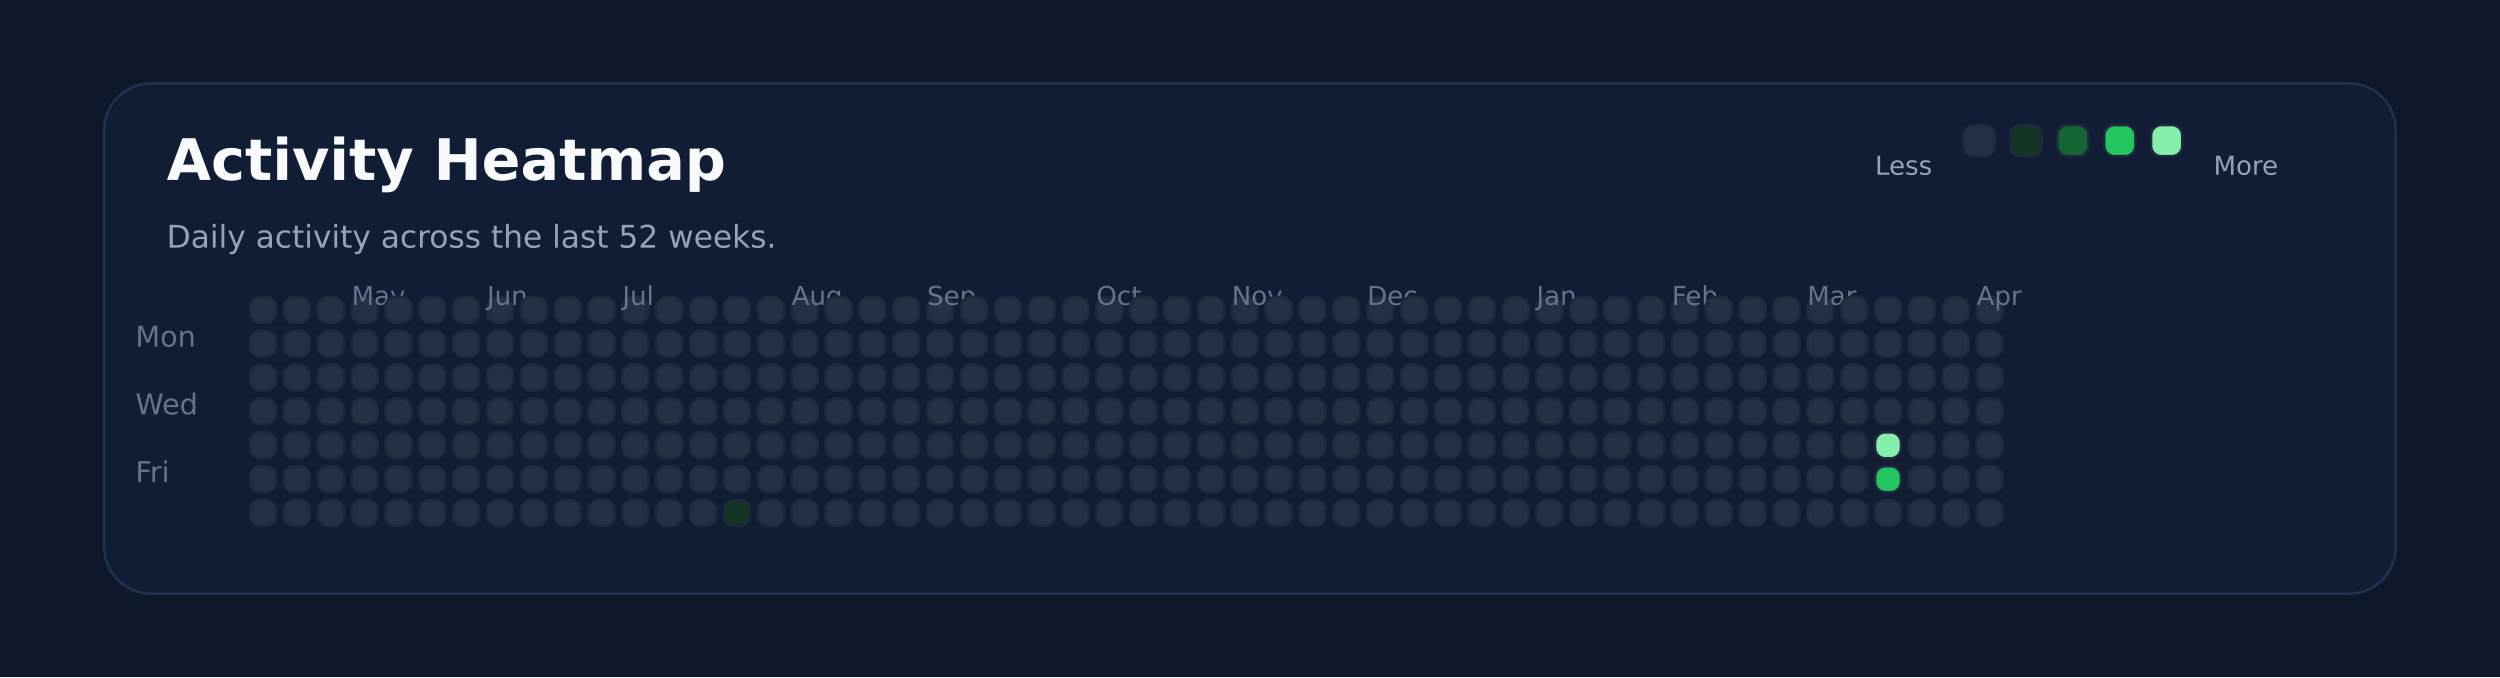
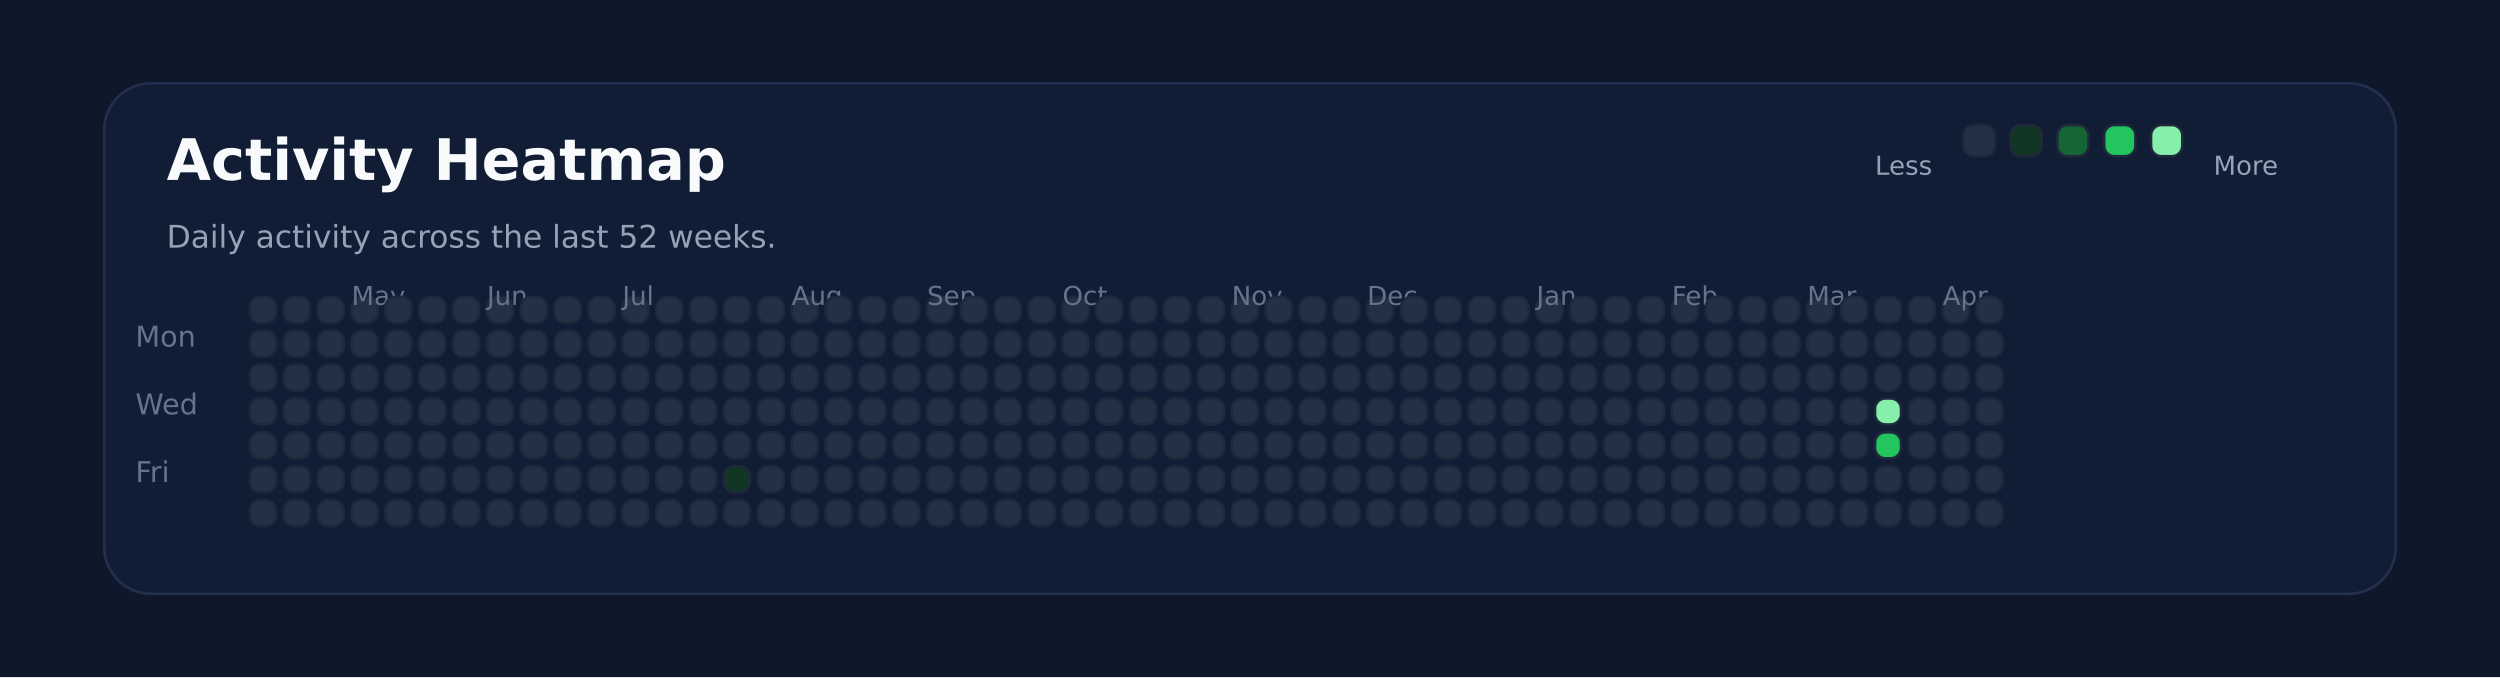
<svg xmlns="http://www.w3.org/2000/svg" xmlns:ns1="http://svgjs.dev/svgjs" version="1.1" width="960" height="260" viewBox="0 0 960 260">
  <rect width="960" height="260" fill="#0f172a" />
  <rect width="880" height="196" x="40" y="32" rx="18" ry="18" fill="#111c35" stroke-width="1" stroke="#22304f" />
  <text x="64" y="69.102" font-size="22" font-family="DejaVu Sans" font-weight="700" fill="#f8fafc" ns1:data="{&quot;leading&quot;:&quot;1.3&quot;}">Activity Heatmap</text>
  <text x="64" y="95.102" font-size="12" font-family="DejaVu Sans" font-weight="400" fill="#94a3b8" ns1:data="{&quot;leading&quot;:&quot;1.3&quot;}">Daily activity across the last 52 weeks.</text>
  <text x="52" y="133.102" font-size="11" font-family="DejaVu Sans" font-weight="400" fill="#64748b" ns1:data="{&quot;leading&quot;:&quot;1.3&quot;}">Mon</text>
  <text x="52" y="159.102" font-size="11" font-family="DejaVu Sans" font-weight="400" fill="#64748b" ns1:data="{&quot;leading&quot;:&quot;1.3&quot;}">Wed</text>
  <text x="52" y="185.102" font-size="11" font-family="DejaVu Sans" font-weight="400" fill="#64748b" ns1:data="{&quot;leading&quot;:&quot;1.3&quot;}">Fri</text>
  <rect width="10" height="10" x="96" y="114" rx="4" ry="4" fill="#243145" stroke-width="1" stroke="#1e293b" />
  <rect width="10" height="10" x="96" y="127" rx="4" ry="4" fill="#243145" stroke-width="1" stroke="#1e293b" />
  <rect width="10" height="10" x="96" y="140" rx="4" ry="4" fill="#243145" stroke-width="1" stroke="#1e293b" />
  <rect width="10" height="10" x="96" y="153" rx="4" ry="4" fill="#243145" stroke-width="1" stroke="#1e293b" />
  <rect width="10" height="10" x="96" y="166" rx="4" ry="4" fill="#243145" stroke-width="1" stroke="#1e293b" />
  <rect width="10" height="10" x="96" y="179" rx="4" ry="4" fill="#243145" stroke-width="1" stroke="#1e293b" />
  <rect width="10" height="10" x="96" y="192" rx="4" ry="4" fill="#243145" stroke-width="1" stroke="#1e293b" />
  <rect width="10" height="10" x="109" y="114" rx="4" ry="4" fill="#243145" stroke-width="1" stroke="#1e293b" />
  <rect width="10" height="10" x="109" y="127" rx="4" ry="4" fill="#243145" stroke-width="1" stroke="#1e293b" />
  <rect width="10" height="10" x="109" y="140" rx="4" ry="4" fill="#243145" stroke-width="1" stroke="#1e293b" />
  <rect width="10" height="10" x="109" y="153" rx="4" ry="4" fill="#243145" stroke-width="1" stroke="#1e293b" />
  <rect width="10" height="10" x="109" y="166" rx="4" ry="4" fill="#243145" stroke-width="1" stroke="#1e293b" />
  <rect width="10" height="10" x="109" y="179" rx="4" ry="4" fill="#243145" stroke-width="1" stroke="#1e293b" />
  <rect width="10" height="10" x="109" y="192" rx="4" ry="4" fill="#243145" stroke-width="1" stroke="#1e293b" />
  <rect width="10" height="10" x="122" y="114" rx="4" ry="4" fill="#243145" stroke-width="1" stroke="#1e293b" />
  <rect width="10" height="10" x="122" y="127" rx="4" ry="4" fill="#243145" stroke-width="1" stroke="#1e293b" />
  <rect width="10" height="10" x="122" y="140" rx="4" ry="4" fill="#243145" stroke-width="1" stroke="#1e293b" />
  <rect width="10" height="10" x="122" y="153" rx="4" ry="4" fill="#243145" stroke-width="1" stroke="#1e293b" />
  <rect width="10" height="10" x="122" y="166" rx="4" ry="4" fill="#243145" stroke-width="1" stroke="#1e293b" />
  <rect width="10" height="10" x="122" y="179" rx="4" ry="4" fill="#243145" stroke-width="1" stroke="#1e293b" />
  <rect width="10" height="10" x="122" y="192" rx="4" ry="4" fill="#243145" stroke-width="1" stroke="#1e293b" />
  <rect width="10" height="10" x="135" y="114" rx="4" ry="4" fill="#243145" stroke-width="1" stroke="#1e293b" />
+   <text x="135" y="117.102" font-size="10" font-family="DejaVu Sans" font-weight="400" fill="#64748b" ns1:data="{&quot;leading&quot;:&quot;1.3&quot;}">May</text>
  <rect width="10" height="10" x="135" y="127" rx="4" ry="4" fill="#243145" stroke-width="1" stroke="#1e293b" />
-   <text x="135" y="117.102" font-size="10" font-family="DejaVu Sans" font-weight="400" fill="#64748b" ns1:data="{&quot;leading&quot;:&quot;1.3&quot;}">May</text>
  <rect width="10" height="10" x="135" y="140" rx="4" ry="4" fill="#243145" stroke-width="1" stroke="#1e293b" />
  <rect width="10" height="10" x="135" y="153" rx="4" ry="4" fill="#243145" stroke-width="1" stroke="#1e293b" />
  <rect width="10" height="10" x="135" y="166" rx="4" ry="4" fill="#243145" stroke-width="1" stroke="#1e293b" />
  <rect width="10" height="10" x="135" y="179" rx="4" ry="4" fill="#243145" stroke-width="1" stroke="#1e293b" />
  <rect width="10" height="10" x="135" y="192" rx="4" ry="4" fill="#243145" stroke-width="1" stroke="#1e293b" />
  <rect width="10" height="10" x="148" y="114" rx="4" ry="4" fill="#243145" stroke-width="1" stroke="#1e293b" />
  <rect width="10" height="10" x="148" y="127" rx="4" ry="4" fill="#243145" stroke-width="1" stroke="#1e293b" />
  <rect width="10" height="10" x="148" y="140" rx="4" ry="4" fill="#243145" stroke-width="1" stroke="#1e293b" />
  <rect width="10" height="10" x="148" y="153" rx="4" ry="4" fill="#243145" stroke-width="1" stroke="#1e293b" />
  <rect width="10" height="10" x="148" y="166" rx="4" ry="4" fill="#243145" stroke-width="1" stroke="#1e293b" />
  <rect width="10" height="10" x="148" y="179" rx="4" ry="4" fill="#243145" stroke-width="1" stroke="#1e293b" />
  <rect width="10" height="10" x="148" y="192" rx="4" ry="4" fill="#243145" stroke-width="1" stroke="#1e293b" />
  <rect width="10" height="10" x="161" y="114" rx="4" ry="4" fill="#243145" stroke-width="1" stroke="#1e293b" />
  <rect width="10" height="10" x="161" y="127" rx="4" ry="4" fill="#243145" stroke-width="1" stroke="#1e293b" />
  <rect width="10" height="10" x="161" y="140" rx="4" ry="4" fill="#243145" stroke-width="1" stroke="#1e293b" />
  <rect width="10" height="10" x="161" y="153" rx="4" ry="4" fill="#243145" stroke-width="1" stroke="#1e293b" />
  <rect width="10" height="10" x="161" y="166" rx="4" ry="4" fill="#243145" stroke-width="1" stroke="#1e293b" />
  <rect width="10" height="10" x="161" y="179" rx="4" ry="4" fill="#243145" stroke-width="1" stroke="#1e293b" />
  <rect width="10" height="10" x="161" y="192" rx="4" ry="4" fill="#243145" stroke-width="1" stroke="#1e293b" />
  <rect width="10" height="10" x="174" y="114" rx="4" ry="4" fill="#243145" stroke-width="1" stroke="#1e293b" />
  <rect width="10" height="10" x="174" y="127" rx="4" ry="4" fill="#243145" stroke-width="1" stroke="#1e293b" />
  <rect width="10" height="10" x="174" y="140" rx="4" ry="4" fill="#243145" stroke-width="1" stroke="#1e293b" />
  <rect width="10" height="10" x="174" y="153" rx="4" ry="4" fill="#243145" stroke-width="1" stroke="#1e293b" />
  <rect width="10" height="10" x="174" y="166" rx="4" ry="4" fill="#243145" stroke-width="1" stroke="#1e293b" />
  <rect width="10" height="10" x="174" y="179" rx="4" ry="4" fill="#243145" stroke-width="1" stroke="#1e293b" />
  <rect width="10" height="10" x="174" y="192" rx="4" ry="4" fill="#243145" stroke-width="1" stroke="#1e293b" />
  <rect width="10" height="10" x="187" y="114" rx="4" ry="4" fill="#243145" stroke-width="1" stroke="#1e293b" />
  <rect width="10" height="10" x="187" y="127" rx="4" ry="4" fill="#243145" stroke-width="1" stroke="#1e293b" />
  <rect width="10" height="10" x="187" y="140" rx="4" ry="4" fill="#243145" stroke-width="1" stroke="#1e293b" />
  <rect width="10" height="10" x="187" y="153" rx="4" ry="4" fill="#243145" stroke-width="1" stroke="#1e293b" />
+   <text x="187" y="117.102" font-size="10" font-family="DejaVu Sans" font-weight="400" fill="#64748b" ns1:data="{&quot;leading&quot;:&quot;1.3&quot;}">Jun</text>
  <rect width="10" height="10" x="187" y="166" rx="4" ry="4" fill="#243145" stroke-width="1" stroke="#1e293b" />
-   <text x="187" y="117.102" font-size="10" font-family="DejaVu Sans" font-weight="400" fill="#64748b" ns1:data="{&quot;leading&quot;:&quot;1.3&quot;}">Jun</text>
  <rect width="10" height="10" x="187" y="179" rx="4" ry="4" fill="#243145" stroke-width="1" stroke="#1e293b" />
  <rect width="10" height="10" x="187" y="192" rx="4" ry="4" fill="#243145" stroke-width="1" stroke="#1e293b" />
  <rect width="10" height="10" x="200" y="114" rx="4" ry="4" fill="#243145" stroke-width="1" stroke="#1e293b" />
  <rect width="10" height="10" x="200" y="127" rx="4" ry="4" fill="#243145" stroke-width="1" stroke="#1e293b" />
  <rect width="10" height="10" x="200" y="140" rx="4" ry="4" fill="#243145" stroke-width="1" stroke="#1e293b" />
  <rect width="10" height="10" x="200" y="153" rx="4" ry="4" fill="#243145" stroke-width="1" stroke="#1e293b" />
  <rect width="10" height="10" x="200" y="166" rx="4" ry="4" fill="#243145" stroke-width="1" stroke="#1e293b" />
  <rect width="10" height="10" x="200" y="179" rx="4" ry="4" fill="#243145" stroke-width="1" stroke="#1e293b" />
  <rect width="10" height="10" x="200" y="192" rx="4" ry="4" fill="#243145" stroke-width="1" stroke="#1e293b" />
  <rect width="10" height="10" x="213" y="114" rx="4" ry="4" fill="#243145" stroke-width="1" stroke="#1e293b" />
  <rect width="10" height="10" x="213" y="127" rx="4" ry="4" fill="#243145" stroke-width="1" stroke="#1e293b" />
  <rect width="10" height="10" x="213" y="140" rx="4" ry="4" fill="#243145" stroke-width="1" stroke="#1e293b" />
  <rect width="10" height="10" x="213" y="153" rx="4" ry="4" fill="#243145" stroke-width="1" stroke="#1e293b" />
  <rect width="10" height="10" x="213" y="166" rx="4" ry="4" fill="#243145" stroke-width="1" stroke="#1e293b" />
  <rect width="10" height="10" x="213" y="179" rx="4" ry="4" fill="#243145" stroke-width="1" stroke="#1e293b" />
  <rect width="10" height="10" x="213" y="192" rx="4" ry="4" fill="#243145" stroke-width="1" stroke="#1e293b" />
  <rect width="10" height="10" x="226" y="114" rx="4" ry="4" fill="#243145" stroke-width="1" stroke="#1e293b" />
  <rect width="10" height="10" x="226" y="127" rx="4" ry="4" fill="#243145" stroke-width="1" stroke="#1e293b" />
  <rect width="10" height="10" x="226" y="140" rx="4" ry="4" fill="#243145" stroke-width="1" stroke="#1e293b" />
  <rect width="10" height="10" x="226" y="153" rx="4" ry="4" fill="#243145" stroke-width="1" stroke="#1e293b" />
  <rect width="10" height="10" x="226" y="166" rx="4" ry="4" fill="#243145" stroke-width="1" stroke="#1e293b" />
  <rect width="10" height="10" x="226" y="179" rx="4" ry="4" fill="#243145" stroke-width="1" stroke="#1e293b" />
  <rect width="10" height="10" x="226" y="192" rx="4" ry="4" fill="#243145" stroke-width="1" stroke="#1e293b" />
  <rect width="10" height="10" x="239" y="114" rx="4" ry="4" fill="#243145" stroke-width="1" stroke="#1e293b" />
  <rect width="10" height="10" x="239" y="127" rx="4" ry="4" fill="#243145" stroke-width="1" stroke="#1e293b" />
  <rect width="10" height="10" x="239" y="140" rx="4" ry="4" fill="#243145" stroke-width="1" stroke="#1e293b" />
  <rect width="10" height="10" x="239" y="153" rx="4" ry="4" fill="#243145" stroke-width="1" stroke="#1e293b" />
  <rect width="10" height="10" x="239" y="166" rx="4" ry="4" fill="#243145" stroke-width="1" stroke="#1e293b" />
  <rect width="10" height="10" x="239" y="179" rx="4" ry="4" fill="#243145" stroke-width="1" stroke="#1e293b" />
+   <text x="239" y="117.102" font-size="10" font-family="DejaVu Sans" font-weight="400" fill="#64748b" ns1:data="{&quot;leading&quot;:&quot;1.3&quot;}">Jul</text>
  <rect width="10" height="10" x="239" y="192" rx="4" ry="4" fill="#243145" stroke-width="1" stroke="#1e293b" />
-   <text x="239" y="117.102" font-size="10" font-family="DejaVu Sans" font-weight="400" fill="#64748b" ns1:data="{&quot;leading&quot;:&quot;1.3&quot;}">Jul</text>
  <rect width="10" height="10" x="252" y="114" rx="4" ry="4" fill="#243145" stroke-width="1" stroke="#1e293b" />
  <rect width="10" height="10" x="252" y="127" rx="4" ry="4" fill="#243145" stroke-width="1" stroke="#1e293b" />
  <rect width="10" height="10" x="252" y="140" rx="4" ry="4" fill="#243145" stroke-width="1" stroke="#1e293b" />
  <rect width="10" height="10" x="252" y="153" rx="4" ry="4" fill="#243145" stroke-width="1" stroke="#1e293b" />
  <rect width="10" height="10" x="252" y="166" rx="4" ry="4" fill="#243145" stroke-width="1" stroke="#1e293b" />
  <rect width="10" height="10" x="252" y="179" rx="4" ry="4" fill="#243145" stroke-width="1" stroke="#1e293b" />
  <rect width="10" height="10" x="252" y="192" rx="4" ry="4" fill="#243145" stroke-width="1" stroke="#1e293b" />
  <rect width="10" height="10" x="265" y="114" rx="4" ry="4" fill="#243145" stroke-width="1" stroke="#1e293b" />
  <rect width="10" height="10" x="265" y="127" rx="4" ry="4" fill="#243145" stroke-width="1" stroke="#1e293b" />
  <rect width="10" height="10" x="265" y="140" rx="4" ry="4" fill="#243145" stroke-width="1" stroke="#1e293b" />
  <rect width="10" height="10" x="265" y="153" rx="4" ry="4" fill="#243145" stroke-width="1" stroke="#1e293b" />
  <rect width="10" height="10" x="265" y="166" rx="4" ry="4" fill="#243145" stroke-width="1" stroke="#1e293b" />
  <rect width="10" height="10" x="265" y="179" rx="4" ry="4" fill="#243145" stroke-width="1" stroke="#1e293b" />
  <rect width="10" height="10" x="265" y="192" rx="4" ry="4" fill="#243145" stroke-width="1" stroke="#1e293b" />
  <rect width="10" height="10" x="278" y="114" rx="4" ry="4" fill="#243145" stroke-width="1" stroke="#1e293b" />
  <rect width="10" height="10" x="278" y="127" rx="4" ry="4" fill="#243145" stroke-width="1" stroke="#1e293b" />
  <rect width="10" height="10" x="278" y="140" rx="4" ry="4" fill="#243145" stroke-width="1" stroke="#1e293b" />
  <rect width="10" height="10" x="278" y="153" rx="4" ry="4" fill="#243145" stroke-width="1" stroke="#1e293b" />
  <rect width="10" height="10" x="278" y="166" rx="4" ry="4" fill="#243145" stroke-width="1" stroke="#1e293b" />
-   <rect width="10" height="10" x="278" y="179" rx="4" ry="4" fill="#243145" stroke-width="1" stroke="#1e293b" />
-   <rect width="10" height="10" x="278" y="192" rx="4" ry="4" fill="#123524" stroke-width="1" stroke="#1e293b" />
+   <rect width="10" height="10" x="278" y="179" rx="4" ry="4" fill="#123524" stroke-width="1" stroke="#1e293b" />
+   <rect width="10" height="10" x="278" y="192" rx="4" ry="4" fill="#243145" stroke-width="1" stroke="#1e293b" />
  <rect width="10" height="10" x="291" y="114" rx="4" ry="4" fill="#243145" stroke-width="1" stroke="#1e293b" />
  <rect width="10" height="10" x="291" y="127" rx="4" ry="4" fill="#243145" stroke-width="1" stroke="#1e293b" />
  <rect width="10" height="10" x="291" y="140" rx="4" ry="4" fill="#243145" stroke-width="1" stroke="#1e293b" />
  <rect width="10" height="10" x="291" y="153" rx="4" ry="4" fill="#243145" stroke-width="1" stroke="#1e293b" />
  <rect width="10" height="10" x="291" y="166" rx="4" ry="4" fill="#243145" stroke-width="1" stroke="#1e293b" />
  <rect width="10" height="10" x="291" y="179" rx="4" ry="4" fill="#243145" stroke-width="1" stroke="#1e293b" />
  <rect width="10" height="10" x="291" y="192" rx="4" ry="4" fill="#243145" stroke-width="1" stroke="#1e293b" />
  <rect width="10" height="10" x="304" y="114" rx="4" ry="4" fill="#243145" stroke-width="1" stroke="#1e293b" />
  <rect width="10" height="10" x="304" y="127" rx="4" ry="4" fill="#243145" stroke-width="1" stroke="#1e293b" />
+   <text x="304" y="117.102" font-size="10" font-family="DejaVu Sans" font-weight="400" fill="#64748b" ns1:data="{&quot;leading&quot;:&quot;1.3&quot;}">Aug</text>
  <rect width="10" height="10" x="304" y="140" rx="4" ry="4" fill="#243145" stroke-width="1" stroke="#1e293b" />
-   <text x="304" y="117.102" font-size="10" font-family="DejaVu Sans" font-weight="400" fill="#64748b" ns1:data="{&quot;leading&quot;:&quot;1.3&quot;}">Aug</text>
  <rect width="10" height="10" x="304" y="153" rx="4" ry="4" fill="#243145" stroke-width="1" stroke="#1e293b" />
  <rect width="10" height="10" x="304" y="166" rx="4" ry="4" fill="#243145" stroke-width="1" stroke="#1e293b" />
  <rect width="10" height="10" x="304" y="179" rx="4" ry="4" fill="#243145" stroke-width="1" stroke="#1e293b" />
  <rect width="10" height="10" x="304" y="192" rx="4" ry="4" fill="#243145" stroke-width="1" stroke="#1e293b" />
  <rect width="10" height="10" x="317" y="114" rx="4" ry="4" fill="#243145" stroke-width="1" stroke="#1e293b" />
  <rect width="10" height="10" x="317" y="127" rx="4" ry="4" fill="#243145" stroke-width="1" stroke="#1e293b" />
  <rect width="10" height="10" x="317" y="140" rx="4" ry="4" fill="#243145" stroke-width="1" stroke="#1e293b" />
  <rect width="10" height="10" x="317" y="153" rx="4" ry="4" fill="#243145" stroke-width="1" stroke="#1e293b" />
  <rect width="10" height="10" x="317" y="166" rx="4" ry="4" fill="#243145" stroke-width="1" stroke="#1e293b" />
  <rect width="10" height="10" x="317" y="179" rx="4" ry="4" fill="#243145" stroke-width="1" stroke="#1e293b" />
  <rect width="10" height="10" x="317" y="192" rx="4" ry="4" fill="#243145" stroke-width="1" stroke="#1e293b" />
  <rect width="10" height="10" x="330" y="114" rx="4" ry="4" fill="#243145" stroke-width="1" stroke="#1e293b" />
  <rect width="10" height="10" x="330" y="127" rx="4" ry="4" fill="#243145" stroke-width="1" stroke="#1e293b" />
  <rect width="10" height="10" x="330" y="140" rx="4" ry="4" fill="#243145" stroke-width="1" stroke="#1e293b" />
  <rect width="10" height="10" x="330" y="153" rx="4" ry="4" fill="#243145" stroke-width="1" stroke="#1e293b" />
  <rect width="10" height="10" x="330" y="166" rx="4" ry="4" fill="#243145" stroke-width="1" stroke="#1e293b" />
  <rect width="10" height="10" x="330" y="179" rx="4" ry="4" fill="#243145" stroke-width="1" stroke="#1e293b" />
  <rect width="10" height="10" x="330" y="192" rx="4" ry="4" fill="#243145" stroke-width="1" stroke="#1e293b" />
  <rect width="10" height="10" x="343" y="114" rx="4" ry="4" fill="#243145" stroke-width="1" stroke="#1e293b" />
  <rect width="10" height="10" x="343" y="127" rx="4" ry="4" fill="#243145" stroke-width="1" stroke="#1e293b" />
  <rect width="10" height="10" x="343" y="140" rx="4" ry="4" fill="#243145" stroke-width="1" stroke="#1e293b" />
  <rect width="10" height="10" x="343" y="153" rx="4" ry="4" fill="#243145" stroke-width="1" stroke="#1e293b" />
  <rect width="10" height="10" x="343" y="166" rx="4" ry="4" fill="#243145" stroke-width="1" stroke="#1e293b" />
  <rect width="10" height="10" x="343" y="179" rx="4" ry="4" fill="#243145" stroke-width="1" stroke="#1e293b" />
  <rect width="10" height="10" x="343" y="192" rx="4" ry="4" fill="#243145" stroke-width="1" stroke="#1e293b" />
  <rect width="10" height="10" x="356" y="114" rx="4" ry="4" fill="#243145" stroke-width="1" stroke="#1e293b" />
  <rect width="10" height="10" x="356" y="127" rx="4" ry="4" fill="#243145" stroke-width="1" stroke="#1e293b" />
  <rect width="10" height="10" x="356" y="140" rx="4" ry="4" fill="#243145" stroke-width="1" stroke="#1e293b" />
  <rect width="10" height="10" x="356" y="153" rx="4" ry="4" fill="#243145" stroke-width="1" stroke="#1e293b" />
  <rect width="10" height="10" x="356" y="166" rx="4" ry="4" fill="#243145" stroke-width="1" stroke="#1e293b" />
+   <text x="356" y="117.102" font-size="10" font-family="DejaVu Sans" font-weight="400" fill="#64748b" ns1:data="{&quot;leading&quot;:&quot;1.3&quot;}">Sep</text>
  <rect width="10" height="10" x="356" y="179" rx="4" ry="4" fill="#243145" stroke-width="1" stroke="#1e293b" />
-   <text x="356" y="117.102" font-size="10" font-family="DejaVu Sans" font-weight="400" fill="#64748b" ns1:data="{&quot;leading&quot;:&quot;1.3&quot;}">Sep</text>
  <rect width="10" height="10" x="356" y="192" rx="4" ry="4" fill="#243145" stroke-width="1" stroke="#1e293b" />
  <rect width="10" height="10" x="369" y="114" rx="4" ry="4" fill="#243145" stroke-width="1" stroke="#1e293b" />
  <rect width="10" height="10" x="369" y="127" rx="4" ry="4" fill="#243145" stroke-width="1" stroke="#1e293b" />
  <rect width="10" height="10" x="369" y="140" rx="4" ry="4" fill="#243145" stroke-width="1" stroke="#1e293b" />
  <rect width="10" height="10" x="369" y="153" rx="4" ry="4" fill="#243145" stroke-width="1" stroke="#1e293b" />
  <rect width="10" height="10" x="369" y="166" rx="4" ry="4" fill="#243145" stroke-width="1" stroke="#1e293b" />
  <rect width="10" height="10" x="369" y="179" rx="4" ry="4" fill="#243145" stroke-width="1" stroke="#1e293b" />
  <rect width="10" height="10" x="369" y="192" rx="4" ry="4" fill="#243145" stroke-width="1" stroke="#1e293b" />
  <rect width="10" height="10" x="382" y="114" rx="4" ry="4" fill="#243145" stroke-width="1" stroke="#1e293b" />
  <rect width="10" height="10" x="382" y="127" rx="4" ry="4" fill="#243145" stroke-width="1" stroke="#1e293b" />
  <rect width="10" height="10" x="382" y="140" rx="4" ry="4" fill="#243145" stroke-width="1" stroke="#1e293b" />
  <rect width="10" height="10" x="382" y="153" rx="4" ry="4" fill="#243145" stroke-width="1" stroke="#1e293b" />
  <rect width="10" height="10" x="382" y="166" rx="4" ry="4" fill="#243145" stroke-width="1" stroke="#1e293b" />
  <rect width="10" height="10" x="382" y="179" rx="4" ry="4" fill="#243145" stroke-width="1" stroke="#1e293b" />
  <rect width="10" height="10" x="382" y="192" rx="4" ry="4" fill="#243145" stroke-width="1" stroke="#1e293b" />
  <rect width="10" height="10" x="395" y="114" rx="4" ry="4" fill="#243145" stroke-width="1" stroke="#1e293b" />
  <rect width="10" height="10" x="395" y="127" rx="4" ry="4" fill="#243145" stroke-width="1" stroke="#1e293b" />
  <rect width="10" height="10" x="395" y="140" rx="4" ry="4" fill="#243145" stroke-width="1" stroke="#1e293b" />
  <rect width="10" height="10" x="395" y="153" rx="4" ry="4" fill="#243145" stroke-width="1" stroke="#1e293b" />
  <rect width="10" height="10" x="395" y="166" rx="4" ry="4" fill="#243145" stroke-width="1" stroke="#1e293b" />
  <rect width="10" height="10" x="395" y="179" rx="4" ry="4" fill="#243145" stroke-width="1" stroke="#1e293b" />
  <rect width="10" height="10" x="395" y="192" rx="4" ry="4" fill="#243145" stroke-width="1" stroke="#1e293b" />
  <rect width="10" height="10" x="408" y="114" rx="4" ry="4" fill="#243145" stroke-width="1" stroke="#1e293b" />
  <rect width="10" height="10" x="408" y="127" rx="4" ry="4" fill="#243145" stroke-width="1" stroke="#1e293b" />
  <rect width="10" height="10" x="408" y="140" rx="4" ry="4" fill="#243145" stroke-width="1" stroke="#1e293b" />
  <rect width="10" height="10" x="408" y="153" rx="4" ry="4" fill="#243145" stroke-width="1" stroke="#1e293b" />
  <rect width="10" height="10" x="408" y="166" rx="4" ry="4" fill="#243145" stroke-width="1" stroke="#1e293b" />
  <rect width="10" height="10" x="408" y="179" rx="4" ry="4" fill="#243145" stroke-width="1" stroke="#1e293b" />
  <rect width="10" height="10" x="408" y="192" rx="4" ry="4" fill="#243145" stroke-width="1" stroke="#1e293b" />
+   <text x="408" y="117.102" font-size="10" font-family="DejaVu Sans" font-weight="400" fill="#64748b" ns1:data="{&quot;leading&quot;:&quot;1.3&quot;}">Oct</text>
  <rect width="10" height="10" x="421" y="114" rx="4" ry="4" fill="#243145" stroke-width="1" stroke="#1e293b" />
-   <text x="421" y="117.102" font-size="10" font-family="DejaVu Sans" font-weight="400" fill="#64748b" ns1:data="{&quot;leading&quot;:&quot;1.3&quot;}">Oct</text>
  <rect width="10" height="10" x="421" y="127" rx="4" ry="4" fill="#243145" stroke-width="1" stroke="#1e293b" />
  <rect width="10" height="10" x="421" y="140" rx="4" ry="4" fill="#243145" stroke-width="1" stroke="#1e293b" />
  <rect width="10" height="10" x="421" y="153" rx="4" ry="4" fill="#243145" stroke-width="1" stroke="#1e293b" />
  <rect width="10" height="10" x="421" y="166" rx="4" ry="4" fill="#243145" stroke-width="1" stroke="#1e293b" />
  <rect width="10" height="10" x="421" y="179" rx="4" ry="4" fill="#243145" stroke-width="1" stroke="#1e293b" />
  <rect width="10" height="10" x="421" y="192" rx="4" ry="4" fill="#243145" stroke-width="1" stroke="#1e293b" />
  <rect width="10" height="10" x="434" y="114" rx="4" ry="4" fill="#243145" stroke-width="1" stroke="#1e293b" />
  <rect width="10" height="10" x="434" y="127" rx="4" ry="4" fill="#243145" stroke-width="1" stroke="#1e293b" />
  <rect width="10" height="10" x="434" y="140" rx="4" ry="4" fill="#243145" stroke-width="1" stroke="#1e293b" />
  <rect width="10" height="10" x="434" y="153" rx="4" ry="4" fill="#243145" stroke-width="1" stroke="#1e293b" />
  <rect width="10" height="10" x="434" y="166" rx="4" ry="4" fill="#243145" stroke-width="1" stroke="#1e293b" />
  <rect width="10" height="10" x="434" y="179" rx="4" ry="4" fill="#243145" stroke-width="1" stroke="#1e293b" />
  <rect width="10" height="10" x="434" y="192" rx="4" ry="4" fill="#243145" stroke-width="1" stroke="#1e293b" />
  <rect width="10" height="10" x="447" y="114" rx="4" ry="4" fill="#243145" stroke-width="1" stroke="#1e293b" />
  <rect width="10" height="10" x="447" y="127" rx="4" ry="4" fill="#243145" stroke-width="1" stroke="#1e293b" />
  <rect width="10" height="10" x="447" y="140" rx="4" ry="4" fill="#243145" stroke-width="1" stroke="#1e293b" />
  <rect width="10" height="10" x="447" y="153" rx="4" ry="4" fill="#243145" stroke-width="1" stroke="#1e293b" />
  <rect width="10" height="10" x="447" y="166" rx="4" ry="4" fill="#243145" stroke-width="1" stroke="#1e293b" />
  <rect width="10" height="10" x="447" y="179" rx="4" ry="4" fill="#243145" stroke-width="1" stroke="#1e293b" />
  <rect width="10" height="10" x="447" y="192" rx="4" ry="4" fill="#243145" stroke-width="1" stroke="#1e293b" />
  <rect width="10" height="10" x="460" y="114" rx="4" ry="4" fill="#243145" stroke-width="1" stroke="#1e293b" />
  <rect width="10" height="10" x="460" y="127" rx="4" ry="4" fill="#243145" stroke-width="1" stroke="#1e293b" />
  <rect width="10" height="10" x="460" y="140" rx="4" ry="4" fill="#243145" stroke-width="1" stroke="#1e293b" />
  <rect width="10" height="10" x="460" y="153" rx="4" ry="4" fill="#243145" stroke-width="1" stroke="#1e293b" />
  <rect width="10" height="10" x="460" y="166" rx="4" ry="4" fill="#243145" stroke-width="1" stroke="#1e293b" />
  <rect width="10" height="10" x="460" y="179" rx="4" ry="4" fill="#243145" stroke-width="1" stroke="#1e293b" />
  <rect width="10" height="10" x="460" y="192" rx="4" ry="4" fill="#243145" stroke-width="1" stroke="#1e293b" />
  <rect width="10" height="10" x="473" y="114" rx="4" ry="4" fill="#243145" stroke-width="1" stroke="#1e293b" />
  <rect width="10" height="10" x="473" y="127" rx="4" ry="4" fill="#243145" stroke-width="1" stroke="#1e293b" />
  <rect width="10" height="10" x="473" y="140" rx="4" ry="4" fill="#243145" stroke-width="1" stroke="#1e293b" />
+   <text x="473" y="117.102" font-size="10" font-family="DejaVu Sans" font-weight="400" fill="#64748b" ns1:data="{&quot;leading&quot;:&quot;1.3&quot;}">Nov</text>
  <rect width="10" height="10" x="473" y="153" rx="4" ry="4" fill="#243145" stroke-width="1" stroke="#1e293b" />
-   <text x="473" y="117.102" font-size="10" font-family="DejaVu Sans" font-weight="400" fill="#64748b" ns1:data="{&quot;leading&quot;:&quot;1.3&quot;}">Nov</text>
  <rect width="10" height="10" x="473" y="166" rx="4" ry="4" fill="#243145" stroke-width="1" stroke="#1e293b" />
  <rect width="10" height="10" x="473" y="179" rx="4" ry="4" fill="#243145" stroke-width="1" stroke="#1e293b" />
  <rect width="10" height="10" x="473" y="192" rx="4" ry="4" fill="#243145" stroke-width="1" stroke="#1e293b" />
  <rect width="10" height="10" x="486" y="114" rx="4" ry="4" fill="#243145" stroke-width="1" stroke="#1e293b" />
  <rect width="10" height="10" x="486" y="127" rx="4" ry="4" fill="#243145" stroke-width="1" stroke="#1e293b" />
  <rect width="10" height="10" x="486" y="140" rx="4" ry="4" fill="#243145" stroke-width="1" stroke="#1e293b" />
  <rect width="10" height="10" x="486" y="153" rx="4" ry="4" fill="#243145" stroke-width="1" stroke="#1e293b" />
  <rect width="10" height="10" x="486" y="166" rx="4" ry="4" fill="#243145" stroke-width="1" stroke="#1e293b" />
  <rect width="10" height="10" x="486" y="179" rx="4" ry="4" fill="#243145" stroke-width="1" stroke="#1e293b" />
  <rect width="10" height="10" x="486" y="192" rx="4" ry="4" fill="#243145" stroke-width="1" stroke="#1e293b" />
  <rect width="10" height="10" x="499" y="114" rx="4" ry="4" fill="#243145" stroke-width="1" stroke="#1e293b" />
  <rect width="10" height="10" x="499" y="127" rx="4" ry="4" fill="#243145" stroke-width="1" stroke="#1e293b" />
  <rect width="10" height="10" x="499" y="140" rx="4" ry="4" fill="#243145" stroke-width="1" stroke="#1e293b" />
  <rect width="10" height="10" x="499" y="153" rx="4" ry="4" fill="#243145" stroke-width="1" stroke="#1e293b" />
  <rect width="10" height="10" x="499" y="166" rx="4" ry="4" fill="#243145" stroke-width="1" stroke="#1e293b" />
  <rect width="10" height="10" x="499" y="179" rx="4" ry="4" fill="#243145" stroke-width="1" stroke="#1e293b" />
  <rect width="10" height="10" x="499" y="192" rx="4" ry="4" fill="#243145" stroke-width="1" stroke="#1e293b" />
  <rect width="10" height="10" x="512" y="114" rx="4" ry="4" fill="#243145" stroke-width="1" stroke="#1e293b" />
  <rect width="10" height="10" x="512" y="127" rx="4" ry="4" fill="#243145" stroke-width="1" stroke="#1e293b" />
  <rect width="10" height="10" x="512" y="140" rx="4" ry="4" fill="#243145" stroke-width="1" stroke="#1e293b" />
  <rect width="10" height="10" x="512" y="153" rx="4" ry="4" fill="#243145" stroke-width="1" stroke="#1e293b" />
  <rect width="10" height="10" x="512" y="166" rx="4" ry="4" fill="#243145" stroke-width="1" stroke="#1e293b" />
  <rect width="10" height="10" x="512" y="179" rx="4" ry="4" fill="#243145" stroke-width="1" stroke="#1e293b" />
  <rect width="10" height="10" x="512" y="192" rx="4" ry="4" fill="#243145" stroke-width="1" stroke="#1e293b" />
  <rect width="10" height="10" x="525" y="114" rx="4" ry="4" fill="#243145" stroke-width="1" stroke="#1e293b" />
  <rect width="10" height="10" x="525" y="127" rx="4" ry="4" fill="#243145" stroke-width="1" stroke="#1e293b" />
  <rect width="10" height="10" x="525" y="140" rx="4" ry="4" fill="#243145" stroke-width="1" stroke="#1e293b" />
  <rect width="10" height="10" x="525" y="153" rx="4" ry="4" fill="#243145" stroke-width="1" stroke="#1e293b" />
  <rect width="10" height="10" x="525" y="166" rx="4" ry="4" fill="#243145" stroke-width="1" stroke="#1e293b" />
+   <text x="525" y="117.102" font-size="10" font-family="DejaVu Sans" font-weight="400" fill="#64748b" ns1:data="{&quot;leading&quot;:&quot;1.3&quot;}">Dec</text>
  <rect width="10" height="10" x="525" y="179" rx="4" ry="4" fill="#243145" stroke-width="1" stroke="#1e293b" />
-   <text x="525" y="117.102" font-size="10" font-family="DejaVu Sans" font-weight="400" fill="#64748b" ns1:data="{&quot;leading&quot;:&quot;1.3&quot;}">Dec</text>
  <rect width="10" height="10" x="525" y="192" rx="4" ry="4" fill="#243145" stroke-width="1" stroke="#1e293b" />
  <rect width="10" height="10" x="538" y="114" rx="4" ry="4" fill="#243145" stroke-width="1" stroke="#1e293b" />
  <rect width="10" height="10" x="538" y="127" rx="4" ry="4" fill="#243145" stroke-width="1" stroke="#1e293b" />
  <rect width="10" height="10" x="538" y="140" rx="4" ry="4" fill="#243145" stroke-width="1" stroke="#1e293b" />
  <rect width="10" height="10" x="538" y="153" rx="4" ry="4" fill="#243145" stroke-width="1" stroke="#1e293b" />
  <rect width="10" height="10" x="538" y="166" rx="4" ry="4" fill="#243145" stroke-width="1" stroke="#1e293b" />
  <rect width="10" height="10" x="538" y="179" rx="4" ry="4" fill="#243145" stroke-width="1" stroke="#1e293b" />
  <rect width="10" height="10" x="538" y="192" rx="4" ry="4" fill="#243145" stroke-width="1" stroke="#1e293b" />
  <rect width="10" height="10" x="551" y="114" rx="4" ry="4" fill="#243145" stroke-width="1" stroke="#1e293b" />
  <rect width="10" height="10" x="551" y="127" rx="4" ry="4" fill="#243145" stroke-width="1" stroke="#1e293b" />
  <rect width="10" height="10" x="551" y="140" rx="4" ry="4" fill="#243145" stroke-width="1" stroke="#1e293b" />
  <rect width="10" height="10" x="551" y="153" rx="4" ry="4" fill="#243145" stroke-width="1" stroke="#1e293b" />
  <rect width="10" height="10" x="551" y="166" rx="4" ry="4" fill="#243145" stroke-width="1" stroke="#1e293b" />
  <rect width="10" height="10" x="551" y="179" rx="4" ry="4" fill="#243145" stroke-width="1" stroke="#1e293b" />
  <rect width="10" height="10" x="551" y="192" rx="4" ry="4" fill="#243145" stroke-width="1" stroke="#1e293b" />
  <rect width="10" height="10" x="564" y="114" rx="4" ry="4" fill="#243145" stroke-width="1" stroke="#1e293b" />
  <rect width="10" height="10" x="564" y="127" rx="4" ry="4" fill="#243145" stroke-width="1" stroke="#1e293b" />
  <rect width="10" height="10" x="564" y="140" rx="4" ry="4" fill="#243145" stroke-width="1" stroke="#1e293b" />
  <rect width="10" height="10" x="564" y="153" rx="4" ry="4" fill="#243145" stroke-width="1" stroke="#1e293b" />
  <rect width="10" height="10" x="564" y="166" rx="4" ry="4" fill="#243145" stroke-width="1" stroke="#1e293b" />
  <rect width="10" height="10" x="564" y="179" rx="4" ry="4" fill="#243145" stroke-width="1" stroke="#1e293b" />
  <rect width="10" height="10" x="564" y="192" rx="4" ry="4" fill="#243145" stroke-width="1" stroke="#1e293b" />
  <rect width="10" height="10" x="577" y="114" rx="4" ry="4" fill="#243145" stroke-width="1" stroke="#1e293b" />
  <rect width="10" height="10" x="577" y="127" rx="4" ry="4" fill="#243145" stroke-width="1" stroke="#1e293b" />
  <rect width="10" height="10" x="577" y="140" rx="4" ry="4" fill="#243145" stroke-width="1" stroke="#1e293b" />
  <rect width="10" height="10" x="577" y="153" rx="4" ry="4" fill="#243145" stroke-width="1" stroke="#1e293b" />
  <rect width="10" height="10" x="577" y="166" rx="4" ry="4" fill="#243145" stroke-width="1" stroke="#1e293b" />
  <rect width="10" height="10" x="577" y="179" rx="4" ry="4" fill="#243145" stroke-width="1" stroke="#1e293b" />
  <rect width="10" height="10" x="577" y="192" rx="4" ry="4" fill="#243145" stroke-width="1" stroke="#1e293b" />
  <rect width="10" height="10" x="590" y="114" rx="4" ry="4" fill="#243145" stroke-width="1" stroke="#1e293b" />
+   <text x="590" y="117.102" font-size="10" font-family="DejaVu Sans" font-weight="400" fill="#64748b" ns1:data="{&quot;leading&quot;:&quot;1.3&quot;}">Jan</text>
  <rect width="10" height="10" x="590" y="127" rx="4" ry="4" fill="#243145" stroke-width="1" stroke="#1e293b" />
-   <text x="590" y="117.102" font-size="10" font-family="DejaVu Sans" font-weight="400" fill="#64748b" ns1:data="{&quot;leading&quot;:&quot;1.3&quot;}">Jan</text>
  <rect width="10" height="10" x="590" y="140" rx="4" ry="4" fill="#243145" stroke-width="1" stroke="#1e293b" />
  <rect width="10" height="10" x="590" y="153" rx="4" ry="4" fill="#243145" stroke-width="1" stroke="#1e293b" />
  <rect width="10" height="10" x="590" y="166" rx="4" ry="4" fill="#243145" stroke-width="1" stroke="#1e293b" />
  <rect width="10" height="10" x="590" y="179" rx="4" ry="4" fill="#243145" stroke-width="1" stroke="#1e293b" />
  <rect width="10" height="10" x="590" y="192" rx="4" ry="4" fill="#243145" stroke-width="1" stroke="#1e293b" />
  <rect width="10" height="10" x="603" y="114" rx="4" ry="4" fill="#243145" stroke-width="1" stroke="#1e293b" />
  <rect width="10" height="10" x="603" y="127" rx="4" ry="4" fill="#243145" stroke-width="1" stroke="#1e293b" />
  <rect width="10" height="10" x="603" y="140" rx="4" ry="4" fill="#243145" stroke-width="1" stroke="#1e293b" />
  <rect width="10" height="10" x="603" y="153" rx="4" ry="4" fill="#243145" stroke-width="1" stroke="#1e293b" />
  <rect width="10" height="10" x="603" y="166" rx="4" ry="4" fill="#243145" stroke-width="1" stroke="#1e293b" />
  <rect width="10" height="10" x="603" y="179" rx="4" ry="4" fill="#243145" stroke-width="1" stroke="#1e293b" />
  <rect width="10" height="10" x="603" y="192" rx="4" ry="4" fill="#243145" stroke-width="1" stroke="#1e293b" />
  <rect width="10" height="10" x="616" y="114" rx="4" ry="4" fill="#243145" stroke-width="1" stroke="#1e293b" />
  <rect width="10" height="10" x="616" y="127" rx="4" ry="4" fill="#243145" stroke-width="1" stroke="#1e293b" />
  <rect width="10" height="10" x="616" y="140" rx="4" ry="4" fill="#243145" stroke-width="1" stroke="#1e293b" />
  <rect width="10" height="10" x="616" y="153" rx="4" ry="4" fill="#243145" stroke-width="1" stroke="#1e293b" />
  <rect width="10" height="10" x="616" y="166" rx="4" ry="4" fill="#243145" stroke-width="1" stroke="#1e293b" />
  <rect width="10" height="10" x="616" y="179" rx="4" ry="4" fill="#243145" stroke-width="1" stroke="#1e293b" />
  <rect width="10" height="10" x="616" y="192" rx="4" ry="4" fill="#243145" stroke-width="1" stroke="#1e293b" />
  <rect width="10" height="10" x="629" y="114" rx="4" ry="4" fill="#243145" stroke-width="1" stroke="#1e293b" />
  <rect width="10" height="10" x="629" y="127" rx="4" ry="4" fill="#243145" stroke-width="1" stroke="#1e293b" />
  <rect width="10" height="10" x="629" y="140" rx="4" ry="4" fill="#243145" stroke-width="1" stroke="#1e293b" />
  <rect width="10" height="10" x="629" y="153" rx="4" ry="4" fill="#243145" stroke-width="1" stroke="#1e293b" />
  <rect width="10" height="10" x="629" y="166" rx="4" ry="4" fill="#243145" stroke-width="1" stroke="#1e293b" />
  <rect width="10" height="10" x="629" y="179" rx="4" ry="4" fill="#243145" stroke-width="1" stroke="#1e293b" />
  <rect width="10" height="10" x="629" y="192" rx="4" ry="4" fill="#243145" stroke-width="1" stroke="#1e293b" />
  <rect width="10" height="10" x="642" y="114" rx="4" ry="4" fill="#243145" stroke-width="1" stroke="#1e293b" />
  <rect width="10" height="10" x="642" y="127" rx="4" ry="4" fill="#243145" stroke-width="1" stroke="#1e293b" />
  <rect width="10" height="10" x="642" y="140" rx="4" ry="4" fill="#243145" stroke-width="1" stroke="#1e293b" />
  <rect width="10" height="10" x="642" y="153" rx="4" ry="4" fill="#243145" stroke-width="1" stroke="#1e293b" />
+   <text x="642" y="117.102" font-size="10" font-family="DejaVu Sans" font-weight="400" fill="#64748b" ns1:data="{&quot;leading&quot;:&quot;1.3&quot;}">Feb</text>
  <rect width="10" height="10" x="642" y="166" rx="4" ry="4" fill="#243145" stroke-width="1" stroke="#1e293b" />
-   <text x="642" y="117.102" font-size="10" font-family="DejaVu Sans" font-weight="400" fill="#64748b" ns1:data="{&quot;leading&quot;:&quot;1.3&quot;}">Feb</text>
  <rect width="10" height="10" x="642" y="179" rx="4" ry="4" fill="#243145" stroke-width="1" stroke="#1e293b" />
  <rect width="10" height="10" x="642" y="192" rx="4" ry="4" fill="#243145" stroke-width="1" stroke="#1e293b" />
  <rect width="10" height="10" x="655" y="114" rx="4" ry="4" fill="#243145" stroke-width="1" stroke="#1e293b" />
  <rect width="10" height="10" x="655" y="127" rx="4" ry="4" fill="#243145" stroke-width="1" stroke="#1e293b" />
  <rect width="10" height="10" x="655" y="140" rx="4" ry="4" fill="#243145" stroke-width="1" stroke="#1e293b" />
  <rect width="10" height="10" x="655" y="153" rx="4" ry="4" fill="#243145" stroke-width="1" stroke="#1e293b" />
  <rect width="10" height="10" x="655" y="166" rx="4" ry="4" fill="#243145" stroke-width="1" stroke="#1e293b" />
  <rect width="10" height="10" x="655" y="179" rx="4" ry="4" fill="#243145" stroke-width="1" stroke="#1e293b" />
  <rect width="10" height="10" x="655" y="192" rx="4" ry="4" fill="#243145" stroke-width="1" stroke="#1e293b" />
  <rect width="10" height="10" x="668" y="114" rx="4" ry="4" fill="#243145" stroke-width="1" stroke="#1e293b" />
  <rect width="10" height="10" x="668" y="127" rx="4" ry="4" fill="#243145" stroke-width="1" stroke="#1e293b" />
  <rect width="10" height="10" x="668" y="140" rx="4" ry="4" fill="#243145" stroke-width="1" stroke="#1e293b" />
  <rect width="10" height="10" x="668" y="153" rx="4" ry="4" fill="#243145" stroke-width="1" stroke="#1e293b" />
  <rect width="10" height="10" x="668" y="166" rx="4" ry="4" fill="#243145" stroke-width="1" stroke="#1e293b" />
  <rect width="10" height="10" x="668" y="179" rx="4" ry="4" fill="#243145" stroke-width="1" stroke="#1e293b" />
  <rect width="10" height="10" x="668" y="192" rx="4" ry="4" fill="#243145" stroke-width="1" stroke="#1e293b" />
  <rect width="10" height="10" x="681" y="114" rx="4" ry="4" fill="#243145" stroke-width="1" stroke="#1e293b" />
  <rect width="10" height="10" x="681" y="127" rx="4" ry="4" fill="#243145" stroke-width="1" stroke="#1e293b" />
  <rect width="10" height="10" x="681" y="140" rx="4" ry="4" fill="#243145" stroke-width="1" stroke="#1e293b" />
  <rect width="10" height="10" x="681" y="153" rx="4" ry="4" fill="#243145" stroke-width="1" stroke="#1e293b" />
  <rect width="10" height="10" x="681" y="166" rx="4" ry="4" fill="#243145" stroke-width="1" stroke="#1e293b" />
  <rect width="10" height="10" x="681" y="179" rx="4" ry="4" fill="#243145" stroke-width="1" stroke="#1e293b" />
  <rect width="10" height="10" x="681" y="192" rx="4" ry="4" fill="#243145" stroke-width="1" stroke="#1e293b" />
  <rect width="10" height="10" x="694" y="114" rx="4" ry="4" fill="#243145" stroke-width="1" stroke="#1e293b" />
  <rect width="10" height="10" x="694" y="127" rx="4" ry="4" fill="#243145" stroke-width="1" stroke="#1e293b" />
  <rect width="10" height="10" x="694" y="140" rx="4" ry="4" fill="#243145" stroke-width="1" stroke="#1e293b" />
  <rect width="10" height="10" x="694" y="153" rx="4" ry="4" fill="#243145" stroke-width="1" stroke="#1e293b" />
+   <text x="694" y="117.102" font-size="10" font-family="DejaVu Sans" font-weight="400" fill="#64748b" ns1:data="{&quot;leading&quot;:&quot;1.3&quot;}">Mar</text>
  <rect width="10" height="10" x="694" y="166" rx="4" ry="4" fill="#243145" stroke-width="1" stroke="#1e293b" />
-   <text x="694" y="117.102" font-size="10" font-family="DejaVu Sans" font-weight="400" fill="#64748b" ns1:data="{&quot;leading&quot;:&quot;1.3&quot;}">Mar</text>
  <rect width="10" height="10" x="694" y="179" rx="4" ry="4" fill="#243145" stroke-width="1" stroke="#1e293b" />
  <rect width="10" height="10" x="694" y="192" rx="4" ry="4" fill="#243145" stroke-width="1" stroke="#1e293b" />
  <rect width="10" height="10" x="707" y="114" rx="4" ry="4" fill="#243145" stroke-width="1" stroke="#1e293b" />
  <rect width="10" height="10" x="707" y="127" rx="4" ry="4" fill="#243145" stroke-width="1" stroke="#1e293b" />
  <rect width="10" height="10" x="707" y="140" rx="4" ry="4" fill="#243145" stroke-width="1" stroke="#1e293b" />
  <rect width="10" height="10" x="707" y="153" rx="4" ry="4" fill="#243145" stroke-width="1" stroke="#1e293b" />
  <rect width="10" height="10" x="707" y="166" rx="4" ry="4" fill="#243145" stroke-width="1" stroke="#1e293b" />
  <rect width="10" height="10" x="707" y="179" rx="4" ry="4" fill="#243145" stroke-width="1" stroke="#1e293b" />
  <rect width="10" height="10" x="707" y="192" rx="4" ry="4" fill="#243145" stroke-width="1" stroke="#1e293b" />
  <rect width="10" height="10" x="720" y="114" rx="4" ry="4" fill="#243145" stroke-width="1" stroke="#1e293b" />
  <rect width="10" height="10" x="720" y="127" rx="4" ry="4" fill="#243145" stroke-width="1" stroke="#1e293b" />
  <rect width="10" height="10" x="720" y="140" rx="4" ry="4" fill="#243145" stroke-width="1" stroke="#1e293b" />
-   <rect width="10" height="10" x="720" y="153" rx="4" ry="4" fill="#243145" stroke-width="1" stroke="#1e293b" />
-   <rect width="10" height="10" x="720" y="166" rx="4" ry="4" fill="#86efac" stroke-width="1" stroke="#1e293b" />
-   <rect width="10" height="10" x="720" y="179" rx="4" ry="4" fill="#22c55e" stroke-width="1" stroke="#1e293b" />
+   <rect width="10" height="10" x="720" y="153" rx="4" ry="4" fill="#86efac" stroke-width="1" stroke="#1e293b" />
+   <rect width="10" height="10" x="720" y="166" rx="4" ry="4" fill="#22c55e" stroke-width="1" stroke="#1e293b" />
+   <rect width="10" height="10" x="720" y="179" rx="4" ry="4" fill="#243145" stroke-width="1" stroke="#1e293b" />
  <rect width="10" height="10" x="720" y="192" rx="4" ry="4" fill="#243145" stroke-width="1" stroke="#1e293b" />
  <rect width="10" height="10" x="733" y="114" rx="4" ry="4" fill="#243145" stroke-width="1" stroke="#1e293b" />
  <rect width="10" height="10" x="733" y="127" rx="4" ry="4" fill="#243145" stroke-width="1" stroke="#1e293b" />
  <rect width="10" height="10" x="733" y="140" rx="4" ry="4" fill="#243145" stroke-width="1" stroke="#1e293b" />
  <rect width="10" height="10" x="733" y="153" rx="4" ry="4" fill="#243145" stroke-width="1" stroke="#1e293b" />
  <rect width="10" height="10" x="733" y="166" rx="4" ry="4" fill="#243145" stroke-width="1" stroke="#1e293b" />
  <rect width="10" height="10" x="733" y="179" rx="4" ry="4" fill="#243145" stroke-width="1" stroke="#1e293b" />
  <rect width="10" height="10" x="733" y="192" rx="4" ry="4" fill="#243145" stroke-width="1" stroke="#1e293b" />
  <rect width="10" height="10" x="746" y="114" rx="4" ry="4" fill="#243145" stroke-width="1" stroke="#1e293b" />
  <rect width="10" height="10" x="746" y="127" rx="4" ry="4" fill="#243145" stroke-width="1" stroke="#1e293b" />
  <rect width="10" height="10" x="746" y="140" rx="4" ry="4" fill="#243145" stroke-width="1" stroke="#1e293b" />
  <rect width="10" height="10" x="746" y="153" rx="4" ry="4" fill="#243145" stroke-width="1" stroke="#1e293b" />
  <rect width="10" height="10" x="746" y="166" rx="4" ry="4" fill="#243145" stroke-width="1" stroke="#1e293b" />
  <rect width="10" height="10" x="746" y="179" rx="4" ry="4" fill="#243145" stroke-width="1" stroke="#1e293b" />
  <rect width="10" height="10" x="746" y="192" rx="4" ry="4" fill="#243145" stroke-width="1" stroke="#1e293b" />
+   <text x="746" y="117.102" font-size="10" font-family="DejaVu Sans" font-weight="400" fill="#64748b" ns1:data="{&quot;leading&quot;:&quot;1.3&quot;}">Apr</text>
  <rect width="10" height="10" x="759" y="114" rx="4" ry="4" fill="#243145" stroke-width="1" stroke="#1e293b" />
-   <text x="759" y="117.102" font-size="10" font-family="DejaVu Sans" font-weight="400" fill="#64748b" ns1:data="{&quot;leading&quot;:&quot;1.3&quot;}">Apr</text>
  <rect width="10" height="10" x="759" y="127" rx="4" ry="4" fill="#243145" stroke-width="1" stroke="#1e293b" />
  <rect width="10" height="10" x="759" y="140" rx="4" ry="4" fill="#243145" stroke-width="1" stroke="#1e293b" />
  <rect width="10" height="10" x="759" y="153" rx="4" ry="4" fill="#243145" stroke-width="1" stroke="#1e293b" />
  <rect width="10" height="10" x="759" y="166" rx="4" ry="4" fill="#243145" stroke-width="1" stroke="#1e293b" />
  <rect width="10" height="10" x="759" y="179" rx="4" ry="4" fill="#243145" stroke-width="1" stroke="#1e293b" />
  <rect width="10" height="10" x="759" y="192" rx="4" ry="4" fill="#243145" stroke-width="1" stroke="#1e293b" />
  <text x="720" y="67.102" font-size="10" font-family="DejaVu Sans" font-weight="400" fill="#94a3b8" ns1:data="{&quot;leading&quot;:&quot;1.3&quot;}">Less</text>
  <rect width="12" height="12" x="754" y="48" rx="4" ry="4" fill="#243145" stroke-width="1" stroke="#1e293b" />
  <rect width="12" height="12" x="772" y="48" rx="4" ry="4" fill="#123524" stroke-width="1" stroke="#1e293b" />
  <rect width="12" height="12" x="790" y="48" rx="4" ry="4" fill="#166534" stroke-width="1" stroke="#1e293b" />
  <rect width="12" height="12" x="808" y="48" rx="4" ry="4" fill="#22c55e" stroke-width="1" stroke="#1e293b" />
  <rect width="12" height="12" x="826" y="48" rx="4" ry="4" fill="#86efac" stroke-width="1" stroke="#1e293b" />
  <text x="850" y="67.102" font-size="10" font-family="DejaVu Sans" font-weight="400" fill="#94a3b8" ns1:data="{&quot;leading&quot;:&quot;1.3&quot;}">More</text>
</svg>
